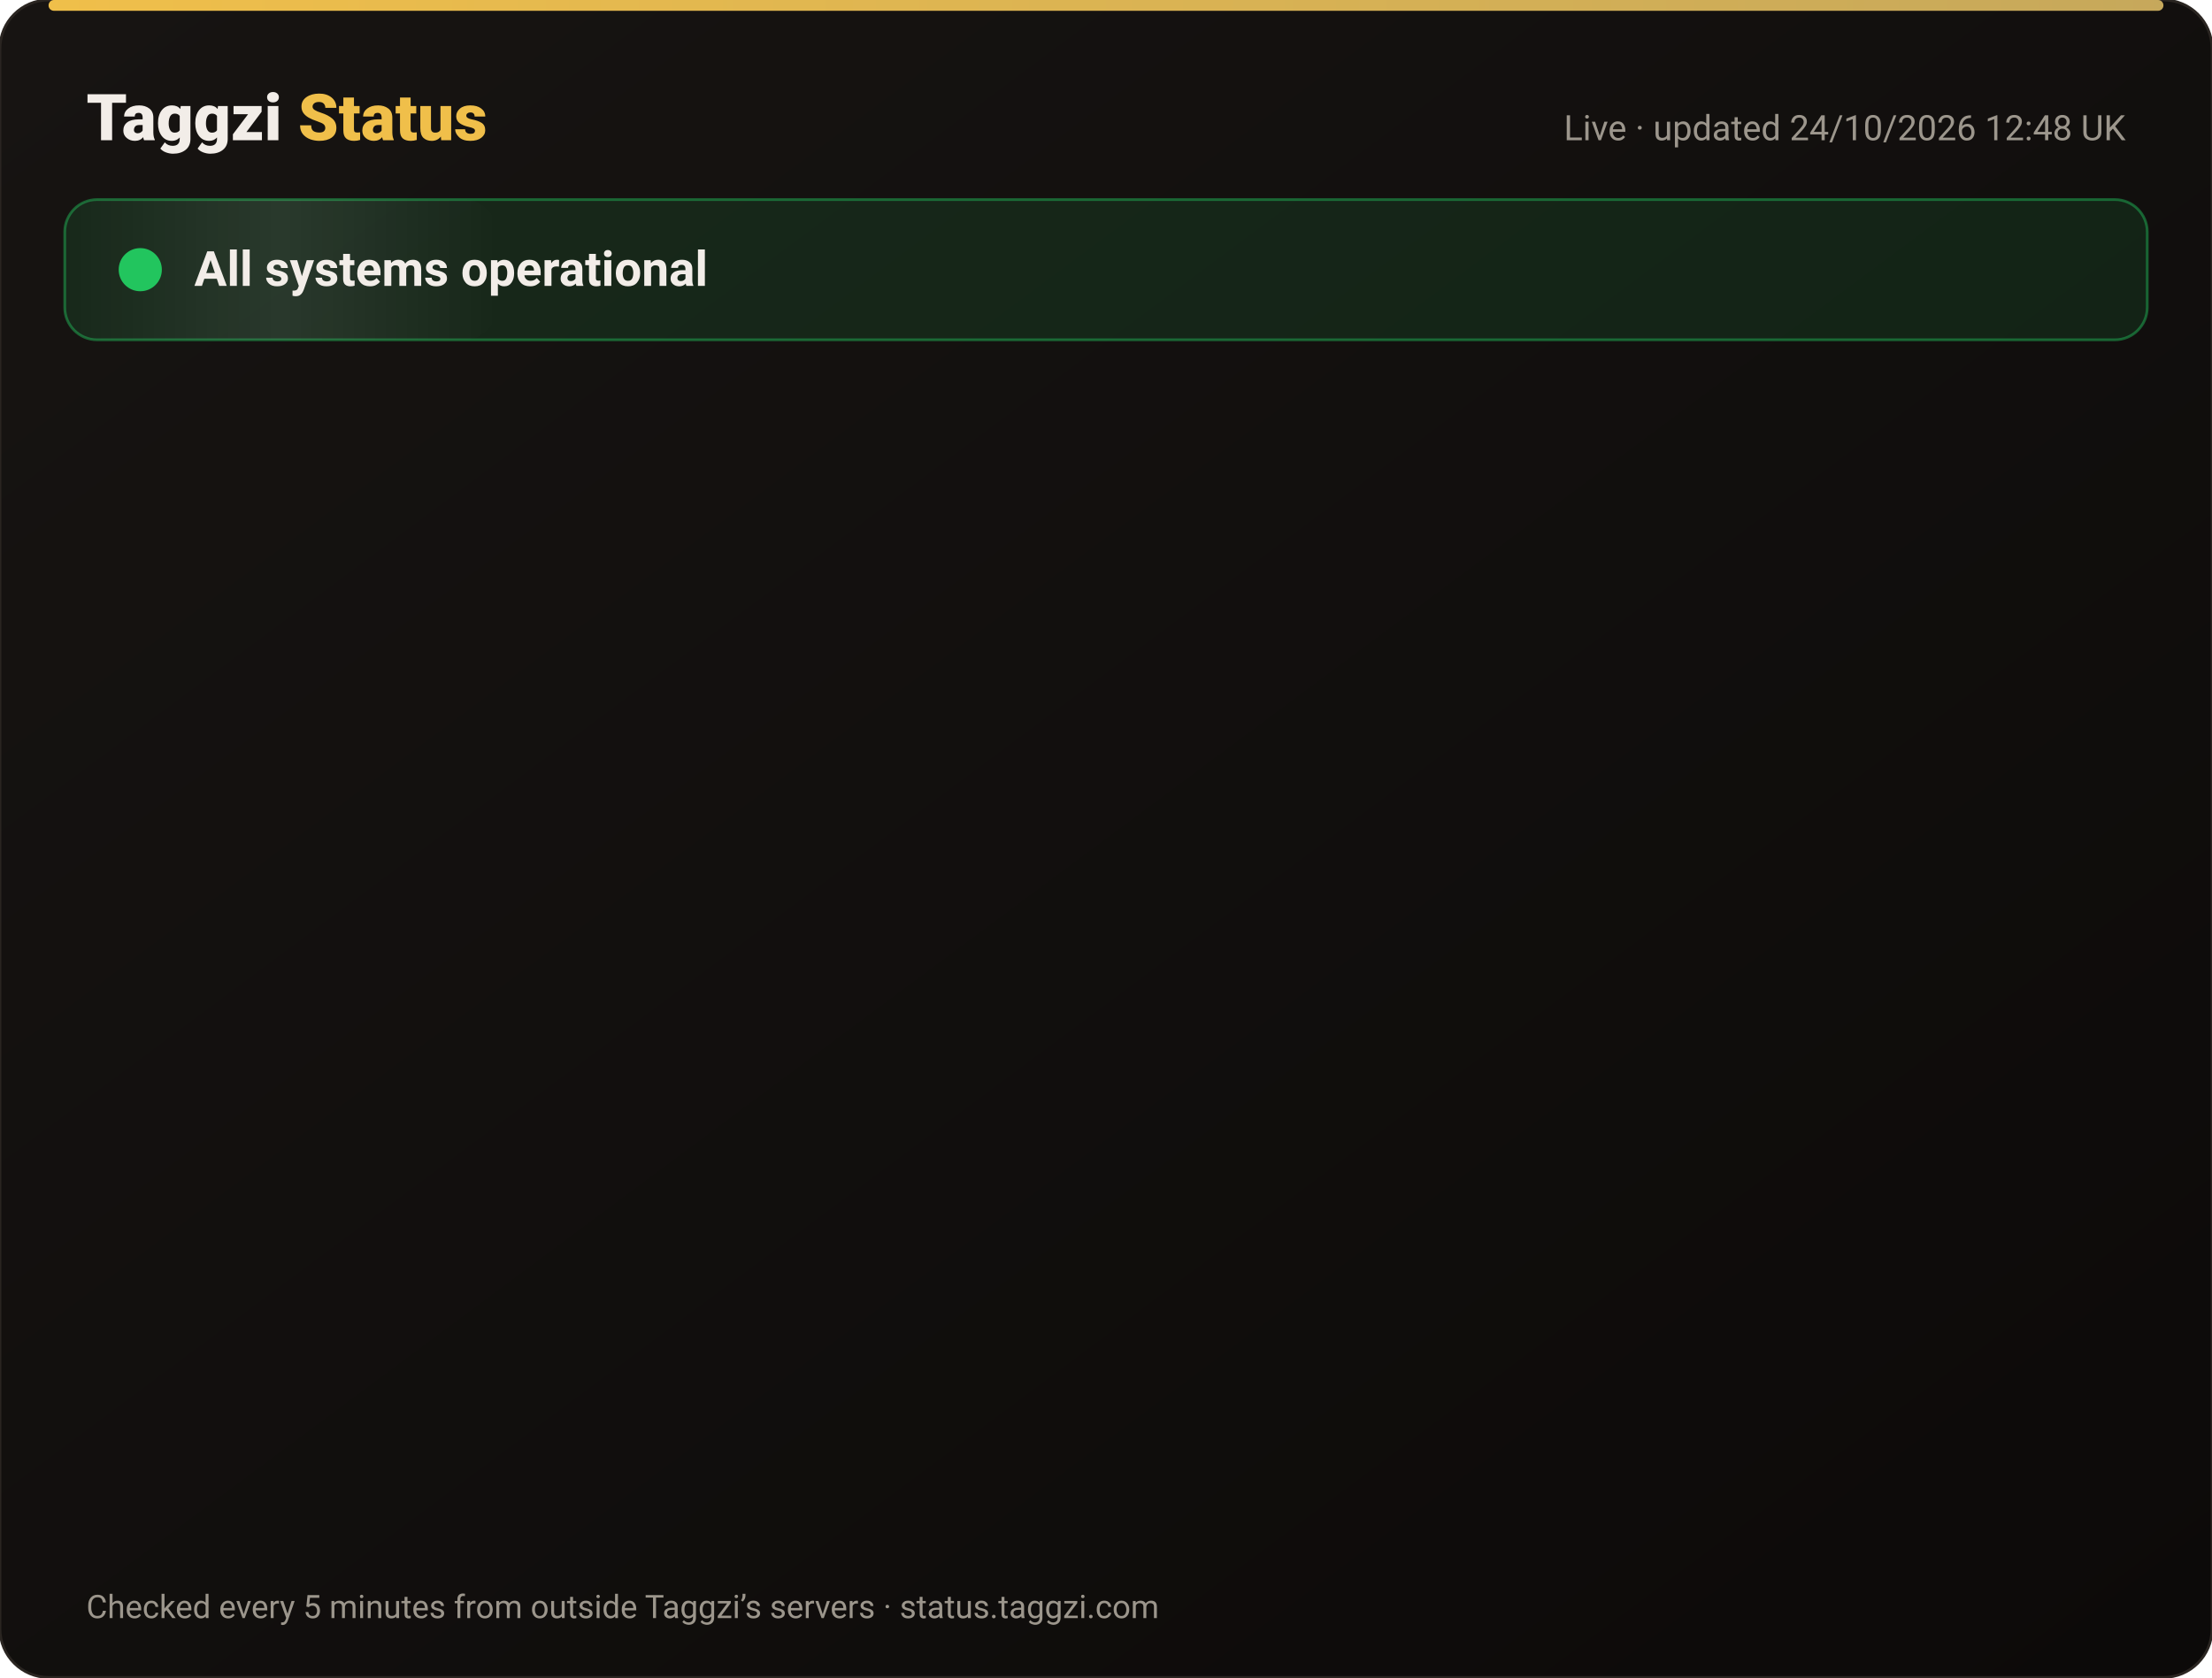
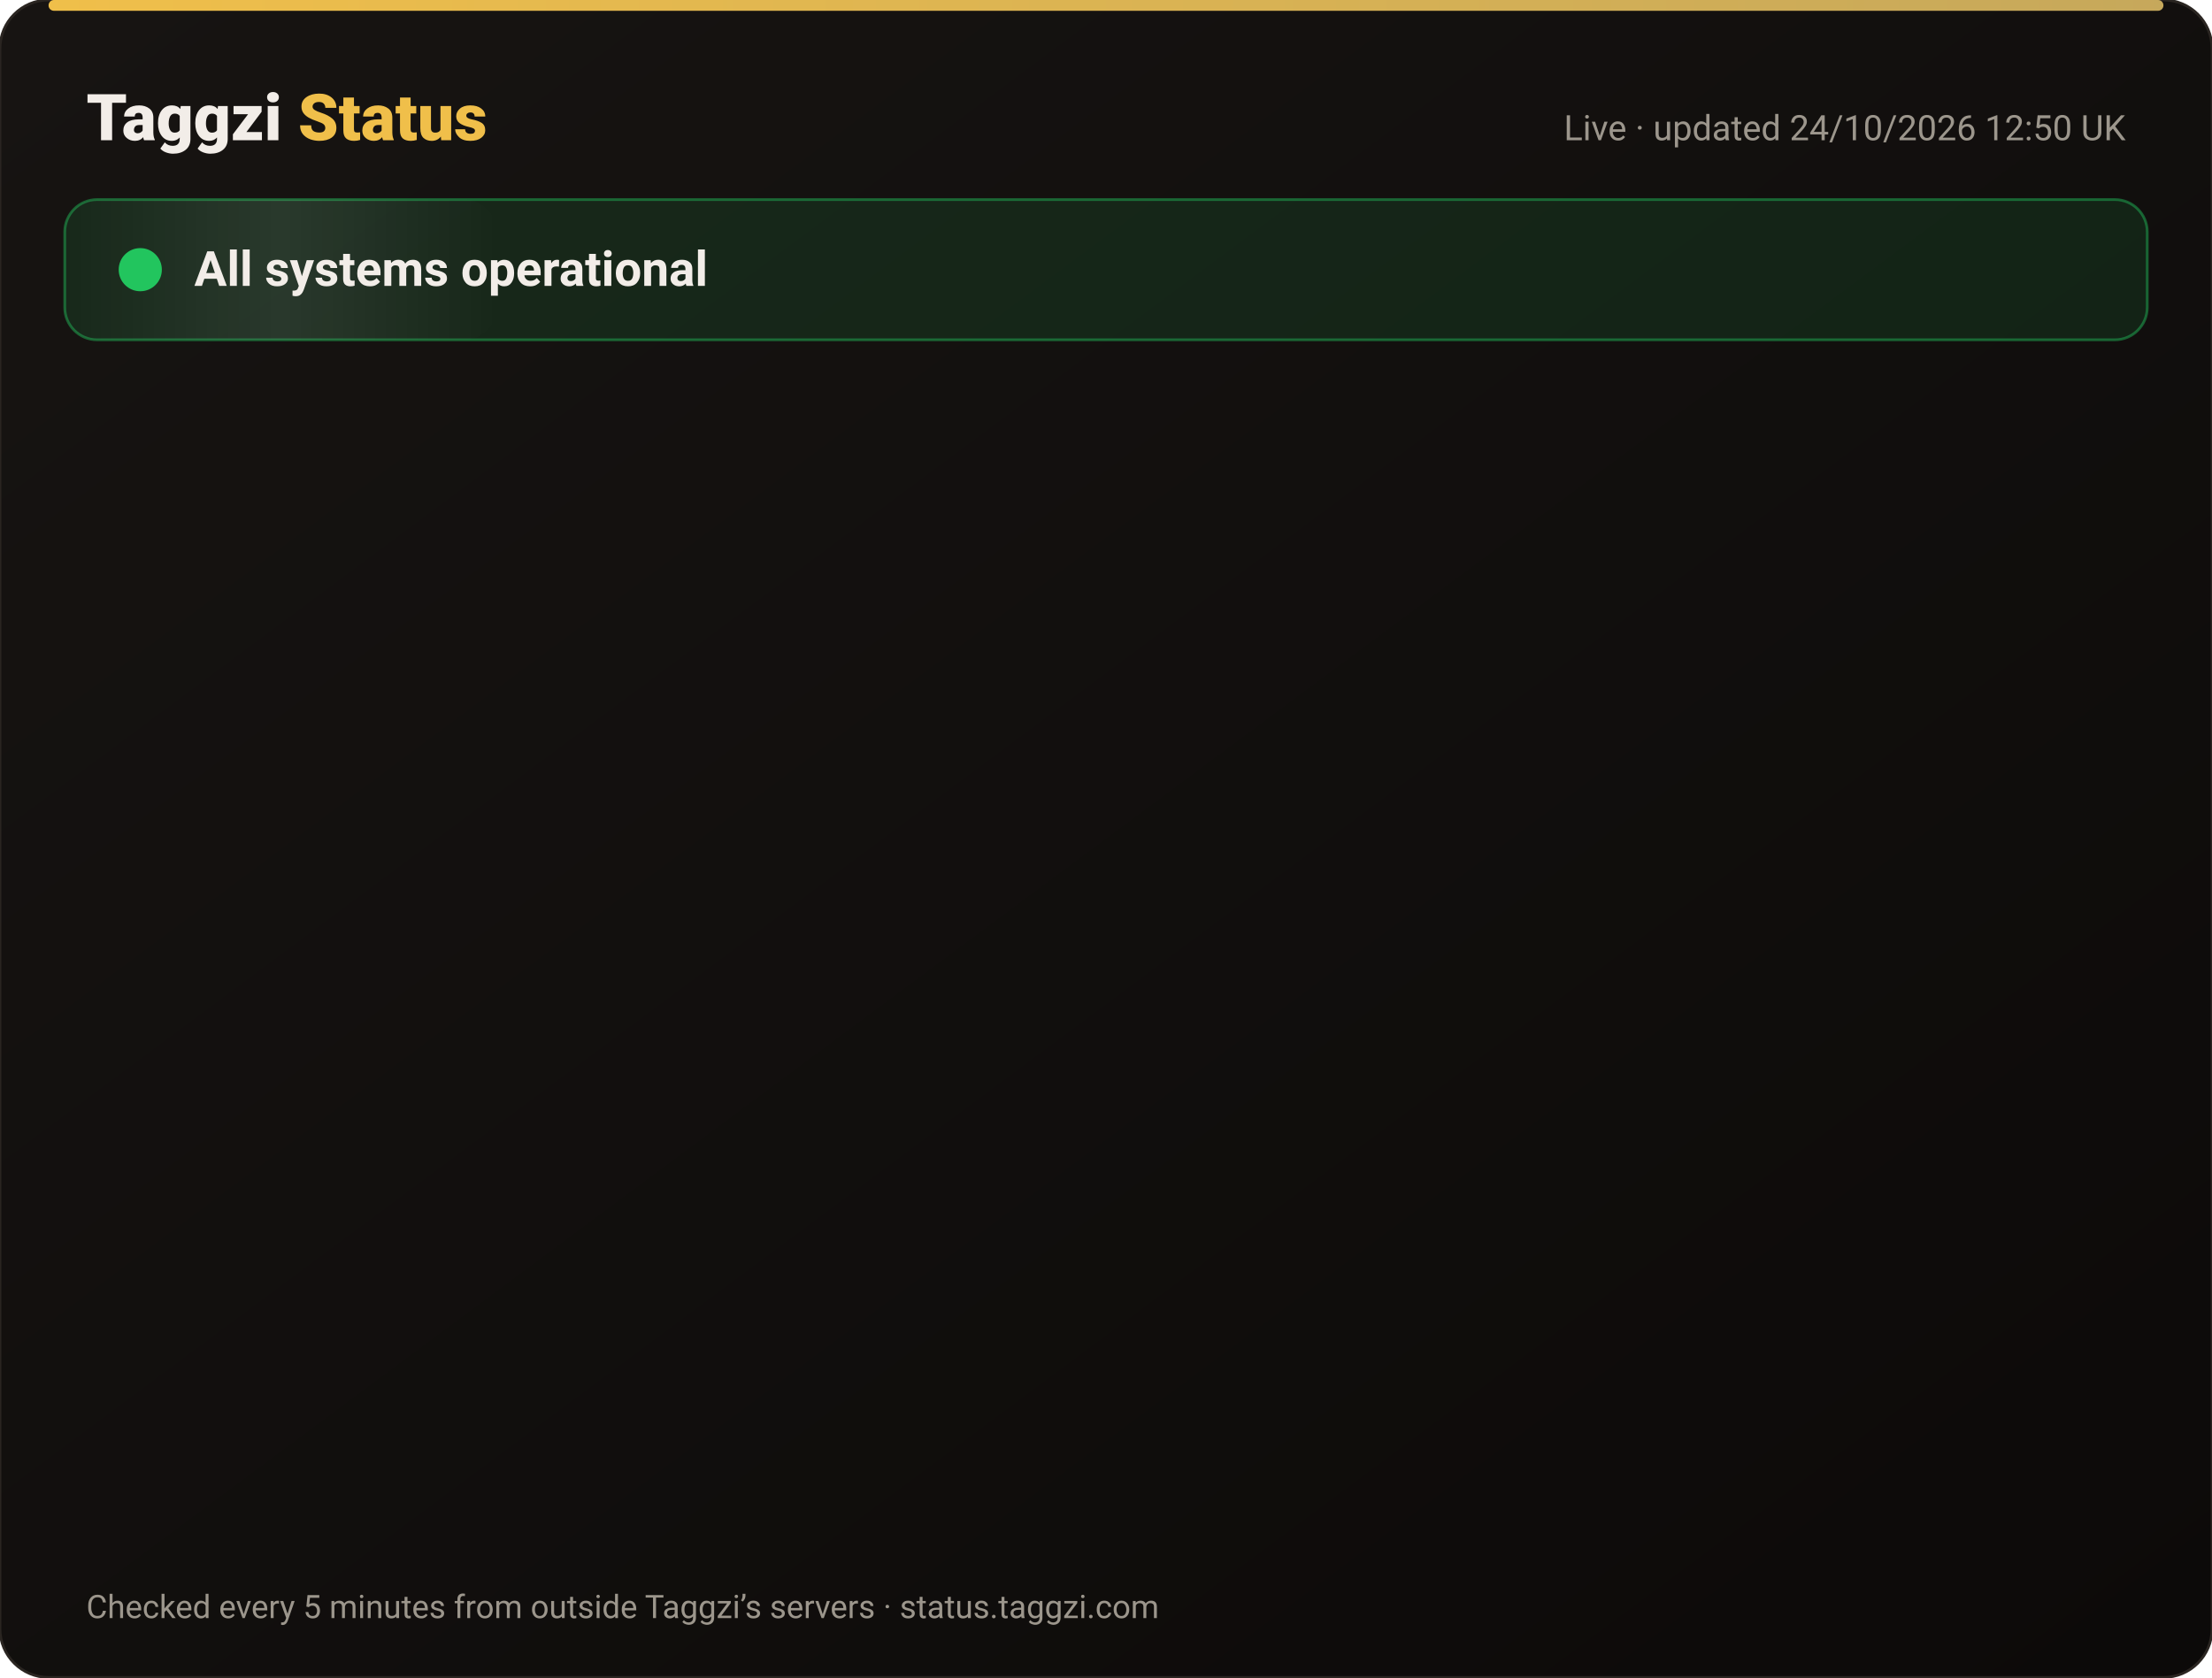
<svg xmlns="http://www.w3.org/2000/svg" width="820" height="622" viewBox="0 0 820 622" font-family="-apple-system,Segoe UI,Roboto,Helvetica,Arial,sans-serif">
  <defs>
    <linearGradient id="bg" x1="0" y1="0" x2="1" y2="1">
      <stop offset="0" stop-color="#171412" />
      <stop offset="1" stop-color="#0C0A09" />
    </linearGradient>
    <linearGradient id="gold" x1="0" x2="1">
      <stop offset="0" stop-color="#F0BF4A" />
      <stop offset="1" stop-color="#c6a85b" />
    </linearGradient>
    <linearGradient id="shine" x1="0" x2="1">
      <stop offset="0" stop-color="#fff" stop-opacity="0" />
      <stop offset=".5" stop-color="#fff" stop-opacity=".08" />
      <stop offset="1" stop-color="#fff" stop-opacity="0" />
    </linearGradient>
  </defs>
  <rect width="820" height="622" rx="18" fill="url(#bg)" stroke="#2a2521" />
  <rect x="18" y="0" width="784" height="4" rx="2" fill="url(#gold)" />
  <text x="32" y="52" font-size="24" font-weight="800" fill="#F2EDE8">Taggzi <tspan fill="#F0BF4A">Status</tspan>
  </text>
-   <text x="788" y="52" font-size="13" fill="#9C968C" text-anchor="end">Live · updated 24/10/2026 12:48 UK</text>
+   <text x="788" y="52" font-size="13" fill="#9C968C" text-anchor="end">Live · updated 24/10/2026 12:50 UK</text>
  <rect x="24" y="74" width="772" height="52" rx="12" fill="#22c55e" fill-opacity=".12" stroke="#22c55e" stroke-opacity=".45" />
  <rect x="24" y="74" width="160" height="52" rx="12" fill="url(#shine)">
    <animate attributeName="x" from="-160" to="820" dur="4s" repeatCount="indefinite" />
  </rect>
  <circle cx="52" cy="100" r="7" fill="#22c55e" />
  <circle cx="52" cy="100" r="7" fill="none" stroke="#22c55e" stroke-width="2">
    <animate attributeName="r" values="7;15;7" dur="2s" repeatCount="indefinite" />
    <animate attributeName="opacity" values=".9;0;.9" dur="2s" repeatCount="indefinite" />
  </circle>
  <text x="72" y="106" font-size="18" font-weight="700" fill="#F2EDE8">All systems operational</text>
  <g opacity="0">
    <animate attributeName="opacity" from="0" to="1" begin="0.00s" dur=".6s" fill="freeze" />
    <line x1="32" y1="188" x2="788" y2="188" stroke="#2a2521" />
    <circle cx="44" cy="166" r="6" fill="#22c55e">
      <animate attributeName="opacity" values="1;.45;1" dur="2.4s" begin="0.00s" repeatCount="indefinite" />
    </circle>
    <text x="62" y="171" font-size="15" font-weight="650" fill="#F2EDE8">Website</text>
    <text x="630" y="171" font-size="13" fill="#9C968C" text-anchor="end">99.99% uptime</text>
    <rect x="648" y="154" width="140" height="24" rx="12" fill="#22c55e" fill-opacity=".14" stroke="#22c55e" stroke-opacity=".5" />
    <text x="718" y="171" font-size="12" font-weight="700" fill="#22c55e" text-anchor="middle">Operational</text>
  </g>
  <g opacity="0">
    <animate attributeName="opacity" from="0" to="1" begin="0.15s" dur=".6s" fill="freeze" />
    <line x1="32" y1="234" x2="788" y2="234" stroke="#2a2521" />
    <circle cx="44" cy="212" r="6" fill="#22c55e">
      <animate attributeName="opacity" values="1;.45;1" dur="2.4s" begin="0.15s" repeatCount="indefinite" />
    </circle>
    <text x="62" y="217" font-size="15" font-weight="650" fill="#F2EDE8">Tag scans</text>
    <text x="630" y="217" font-size="13" fill="#9C968C" text-anchor="end">99.99% uptime</text>
    <rect x="648" y="200" width="140" height="24" rx="12" fill="#22c55e" fill-opacity=".14" stroke="#22c55e" stroke-opacity=".5" />
    <text x="718" y="217" font-size="12" font-weight="700" fill="#22c55e" text-anchor="middle">Operational</text>
  </g>
  <g opacity="0">
    <animate attributeName="opacity" from="0" to="1" begin="0.30s" dur=".6s" fill="freeze" />
    <line x1="32" y1="280" x2="788" y2="280" stroke="#2a2521" />
    <circle cx="44" cy="258" r="6" fill="#22c55e">
      <animate attributeName="opacity" values="1;.45;1" dur="2.4s" begin="0.30s" repeatCount="indefinite" />
    </circle>
    <text x="62" y="263" font-size="15" font-weight="650" fill="#F2EDE8">Manual tag lookup</text>
    <text x="630" y="263" font-size="13" fill="#9C968C" text-anchor="end">99.99% uptime</text>
    <rect x="648" y="246" width="140" height="24" rx="12" fill="#22c55e" fill-opacity=".14" stroke="#22c55e" stroke-opacity=".5" />
    <text x="718" y="263" font-size="12" font-weight="700" fill="#22c55e" text-anchor="middle">Operational</text>
  </g>
  <g opacity="0">
    <animate attributeName="opacity" from="0" to="1" begin="0.45s" dur=".6s" fill="freeze" />
    <line x1="32" y1="326" x2="788" y2="326" stroke="#2a2521" />
    <circle cx="44" cy="304" r="6" fill="#22c55e">
      <animate attributeName="opacity" values="1;.45;1" dur="2.4s" begin="0.45s" repeatCount="indefinite" />
    </circle>
    <text x="62" y="309" font-size="15" font-weight="650" fill="#F2EDE8">App &amp; login</text>
    <text x="630" y="309" font-size="13" fill="#9C968C" text-anchor="end">99.99% uptime</text>
    <rect x="648" y="292" width="140" height="24" rx="12" fill="#22c55e" fill-opacity=".14" stroke="#22c55e" stroke-opacity=".5" />
    <text x="718" y="309" font-size="12" font-weight="700" fill="#22c55e" text-anchor="middle">Operational</text>
  </g>
  <g opacity="0">
    <animate attributeName="opacity" from="0" to="1" begin="0.60s" dur=".6s" fill="freeze" />
    <line x1="32" y1="372" x2="788" y2="372" stroke="#2a2521" />
    <circle cx="44" cy="350" r="6" fill="#22c55e">
      <animate attributeName="opacity" values="1;.45;1" dur="2.4s" begin="0.60s" repeatCount="indefinite" />
    </circle>
    <text x="62" y="355" font-size="15" font-weight="650" fill="#F2EDE8">Community alerts</text>
    <text x="630" y="355" font-size="13" fill="#9C968C" text-anchor="end">99.99% uptime</text>
    <rect x="648" y="338" width="140" height="24" rx="12" fill="#22c55e" fill-opacity=".14" stroke="#22c55e" stroke-opacity=".5" />
    <text x="718" y="355" font-size="12" font-weight="700" fill="#22c55e" text-anchor="middle">Operational</text>
  </g>
  <g opacity="0">
    <animate attributeName="opacity" from="0" to="1" begin="0.75s" dur=".6s" fill="freeze" />
    <line x1="32" y1="418" x2="788" y2="418" stroke="#2a2521" />
    <circle cx="44" cy="396" r="6" fill="#22c55e">
      <animate attributeName="opacity" values="1;.45;1" dur="2.4s" begin="0.75s" repeatCount="indefinite" />
    </circle>
    <text x="62" y="401" font-size="15" font-weight="650" fill="#F2EDE8">Private calling</text>
    <text x="630" y="401" font-size="13" fill="#9C968C" text-anchor="end">99.99% uptime</text>
    <rect x="648" y="384" width="140" height="24" rx="12" fill="#22c55e" fill-opacity=".14" stroke="#22c55e" stroke-opacity=".5" />
    <text x="718" y="401" font-size="12" font-weight="700" fill="#22c55e" text-anchor="middle">Operational</text>
  </g>
  <g opacity="0">
    <animate attributeName="opacity" from="0" to="1" begin="0.90s" dur=".6s" fill="freeze" />
    <line x1="32" y1="464" x2="788" y2="464" stroke="#2a2521" />
    <circle cx="44" cy="442" r="6" fill="#22c55e">
      <animate attributeName="opacity" values="1;.45;1" dur="2.4s" begin="0.90s" repeatCount="indefinite" />
    </circle>
    <text x="62" y="447" font-size="15" font-weight="650" fill="#F2EDE8">Payments</text>
    <text x="630" y="447" font-size="13" fill="#9C968C" text-anchor="end">99.97% uptime</text>
    <rect x="648" y="430" width="140" height="24" rx="12" fill="#22c55e" fill-opacity=".14" stroke="#22c55e" stroke-opacity=".5" />
    <text x="718" y="447" font-size="12" font-weight="700" fill="#22c55e" text-anchor="middle">Operational</text>
  </g>
  <g opacity="0">
    <animate attributeName="opacity" from="0" to="1" begin="1.05s" dur=".6s" fill="freeze" />
    <line x1="32" y1="510" x2="788" y2="510" stroke="#2a2521" />
    <circle cx="44" cy="488" r="6" fill="#22c55e">
      <animate attributeName="opacity" values="1;.45;1" dur="2.4s" begin="1.05s" repeatCount="indefinite" />
    </circle>
    <text x="62" y="493" font-size="15" font-weight="650" fill="#F2EDE8">Email &amp; support</text>
    <text x="630" y="493" font-size="13" fill="#9C968C" text-anchor="end">99.99% uptime</text>
    <rect x="648" y="476" width="140" height="24" rx="12" fill="#22c55e" fill-opacity=".14" stroke="#22c55e" stroke-opacity=".5" />
    <text x="718" y="493" font-size="12" font-weight="700" fill="#22c55e" text-anchor="middle">Operational</text>
  </g>
  <g opacity="0">
    <animate attributeName="opacity" from="0" to="1" begin="1.20s" dur=".6s" fill="freeze" />
    <line x1="32" y1="556" x2="788" y2="556" stroke="#2a2521" />
    <circle cx="44" cy="534" r="6" fill="#22c55e">
      <animate attributeName="opacity" values="1;.45;1" dur="2.4s" begin="1.20s" repeatCount="indefinite" />
    </circle>
    <text x="62" y="539" font-size="15" font-weight="650" fill="#F2EDE8">Secure connection (SSL)</text>
    <text x="630" y="539" font-size="13" fill="#9C968C" text-anchor="end">100.00% uptime</text>
    <rect x="648" y="522" width="140" height="24" rx="12" fill="#22c55e" fill-opacity=".14" stroke="#22c55e" stroke-opacity=".5" />
    <text x="718" y="539" font-size="12" font-weight="700" fill="#22c55e" text-anchor="middle">Operational</text>
  </g>
  <text x="32" y="600" font-size="12" fill="#9C968C">Checked every 5 minutes from outside Taggzi’s servers · status.taggzi.com</text>
</svg>
